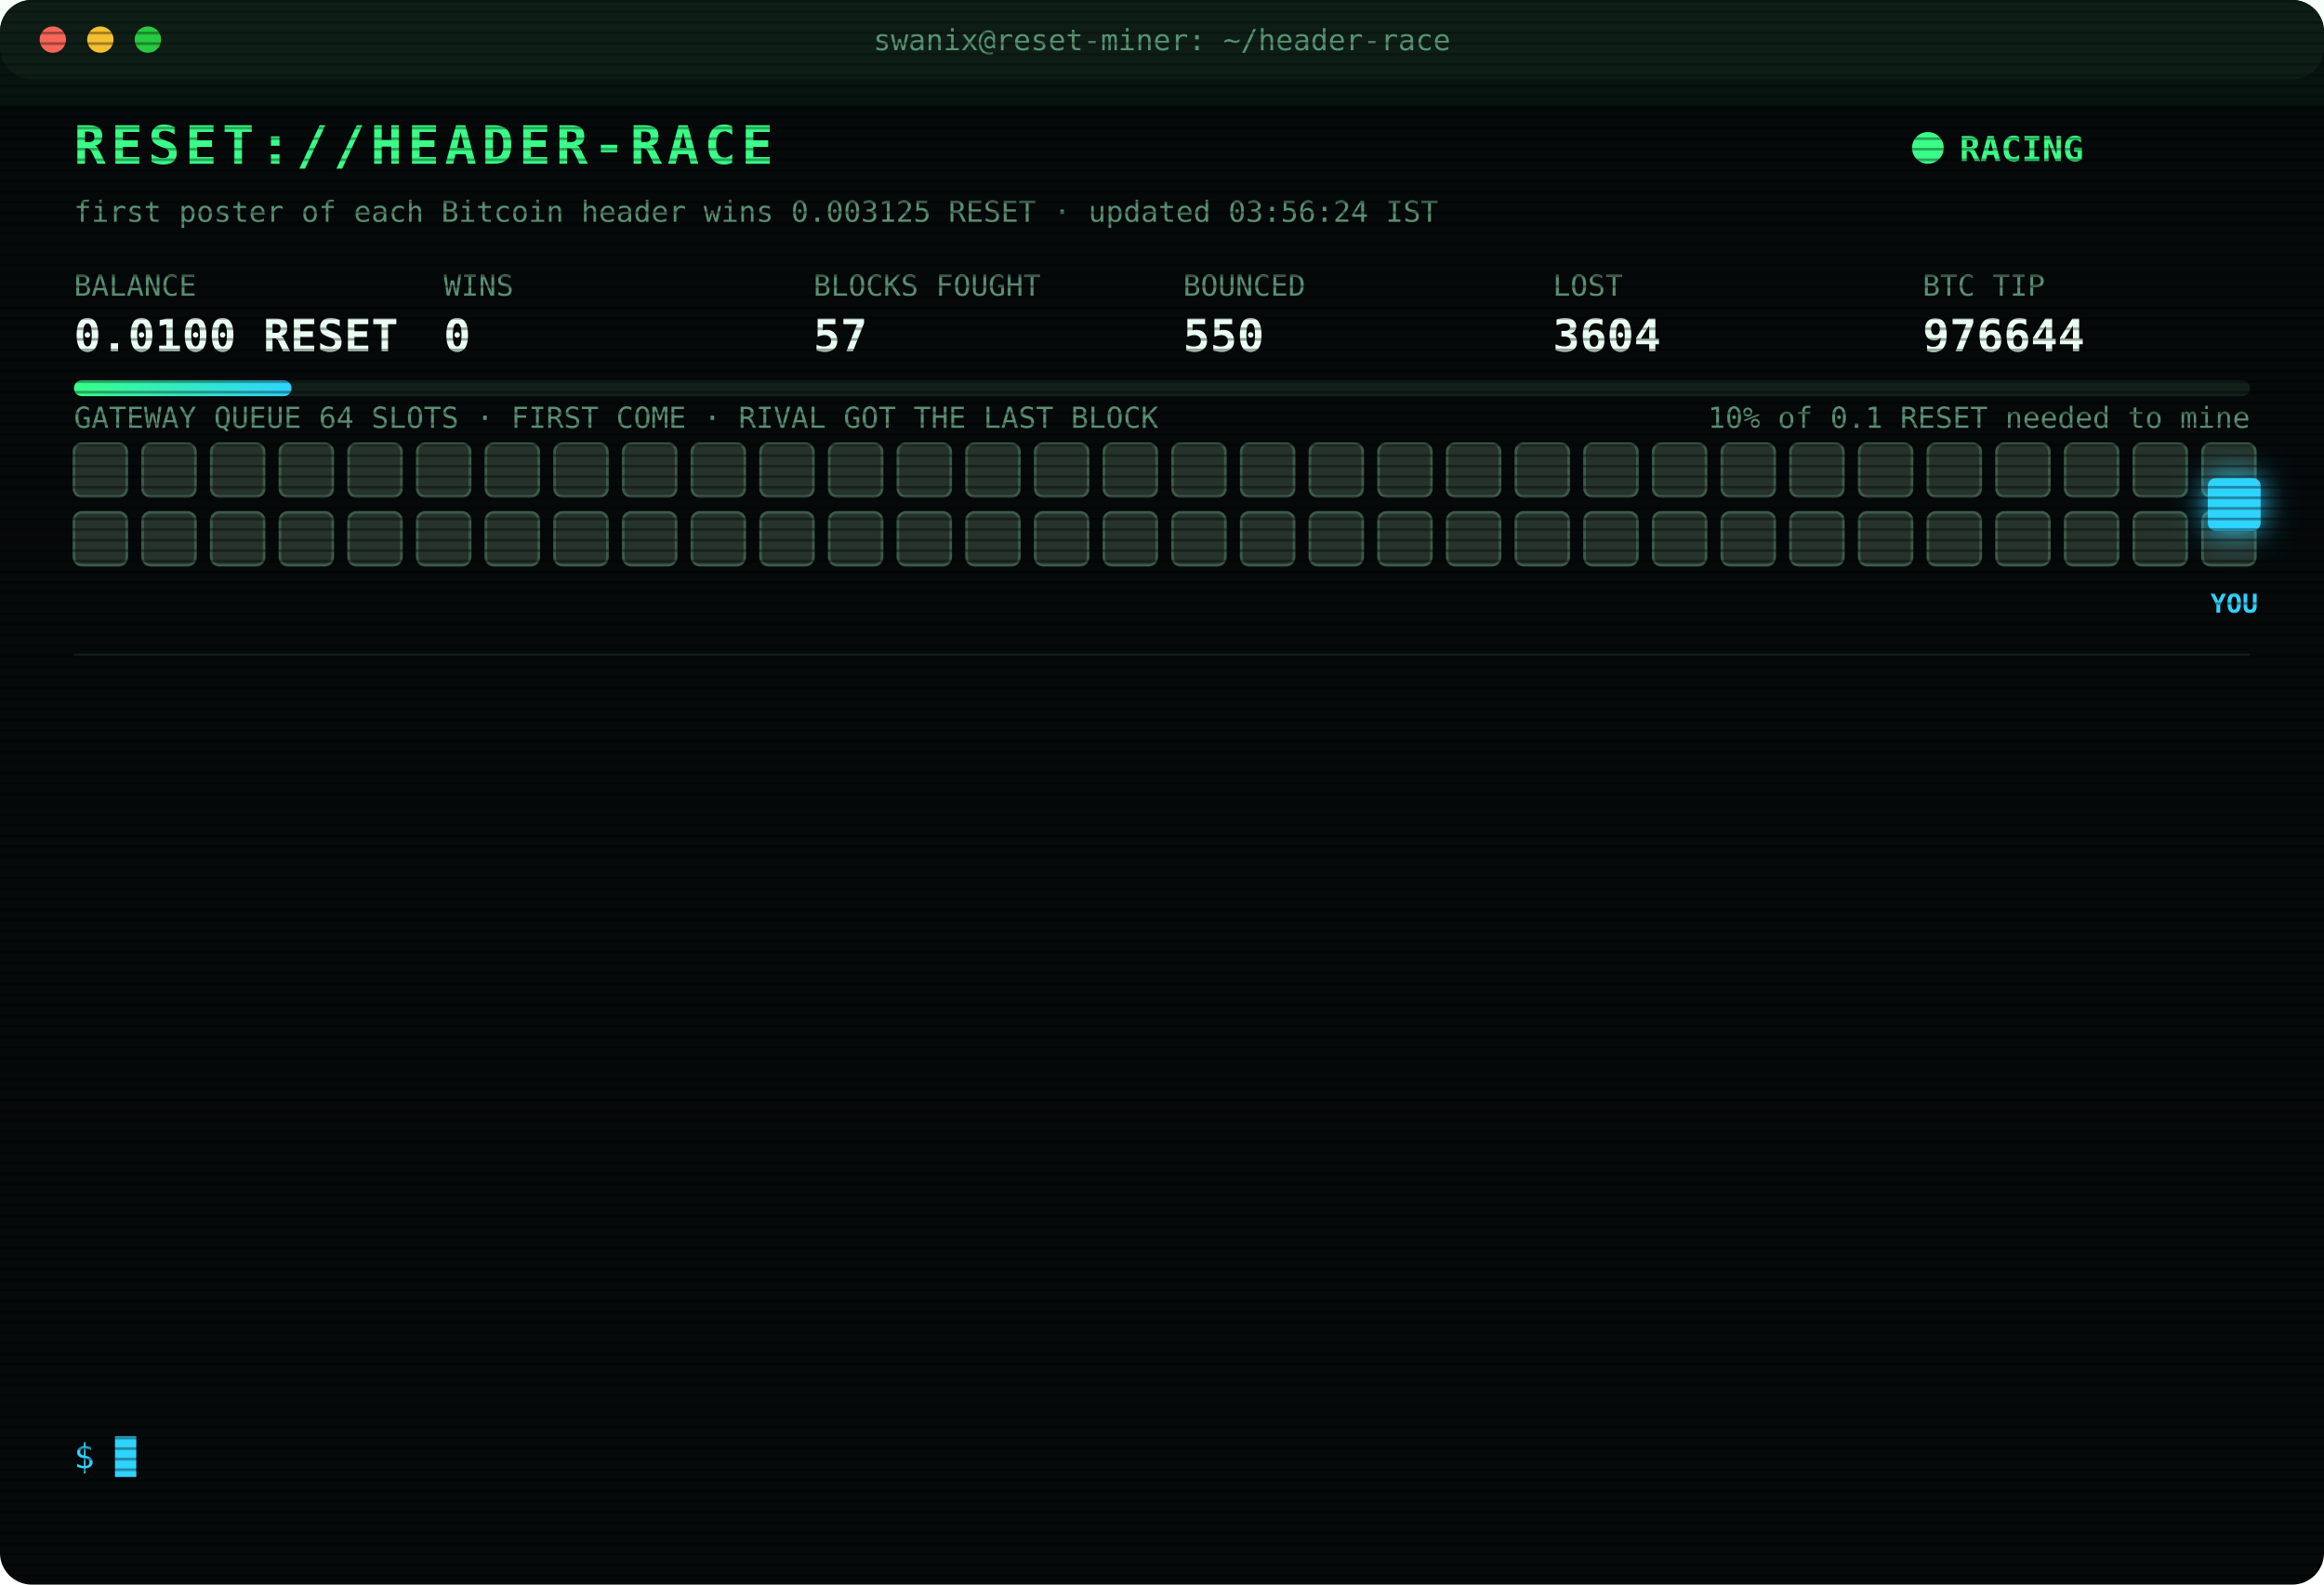
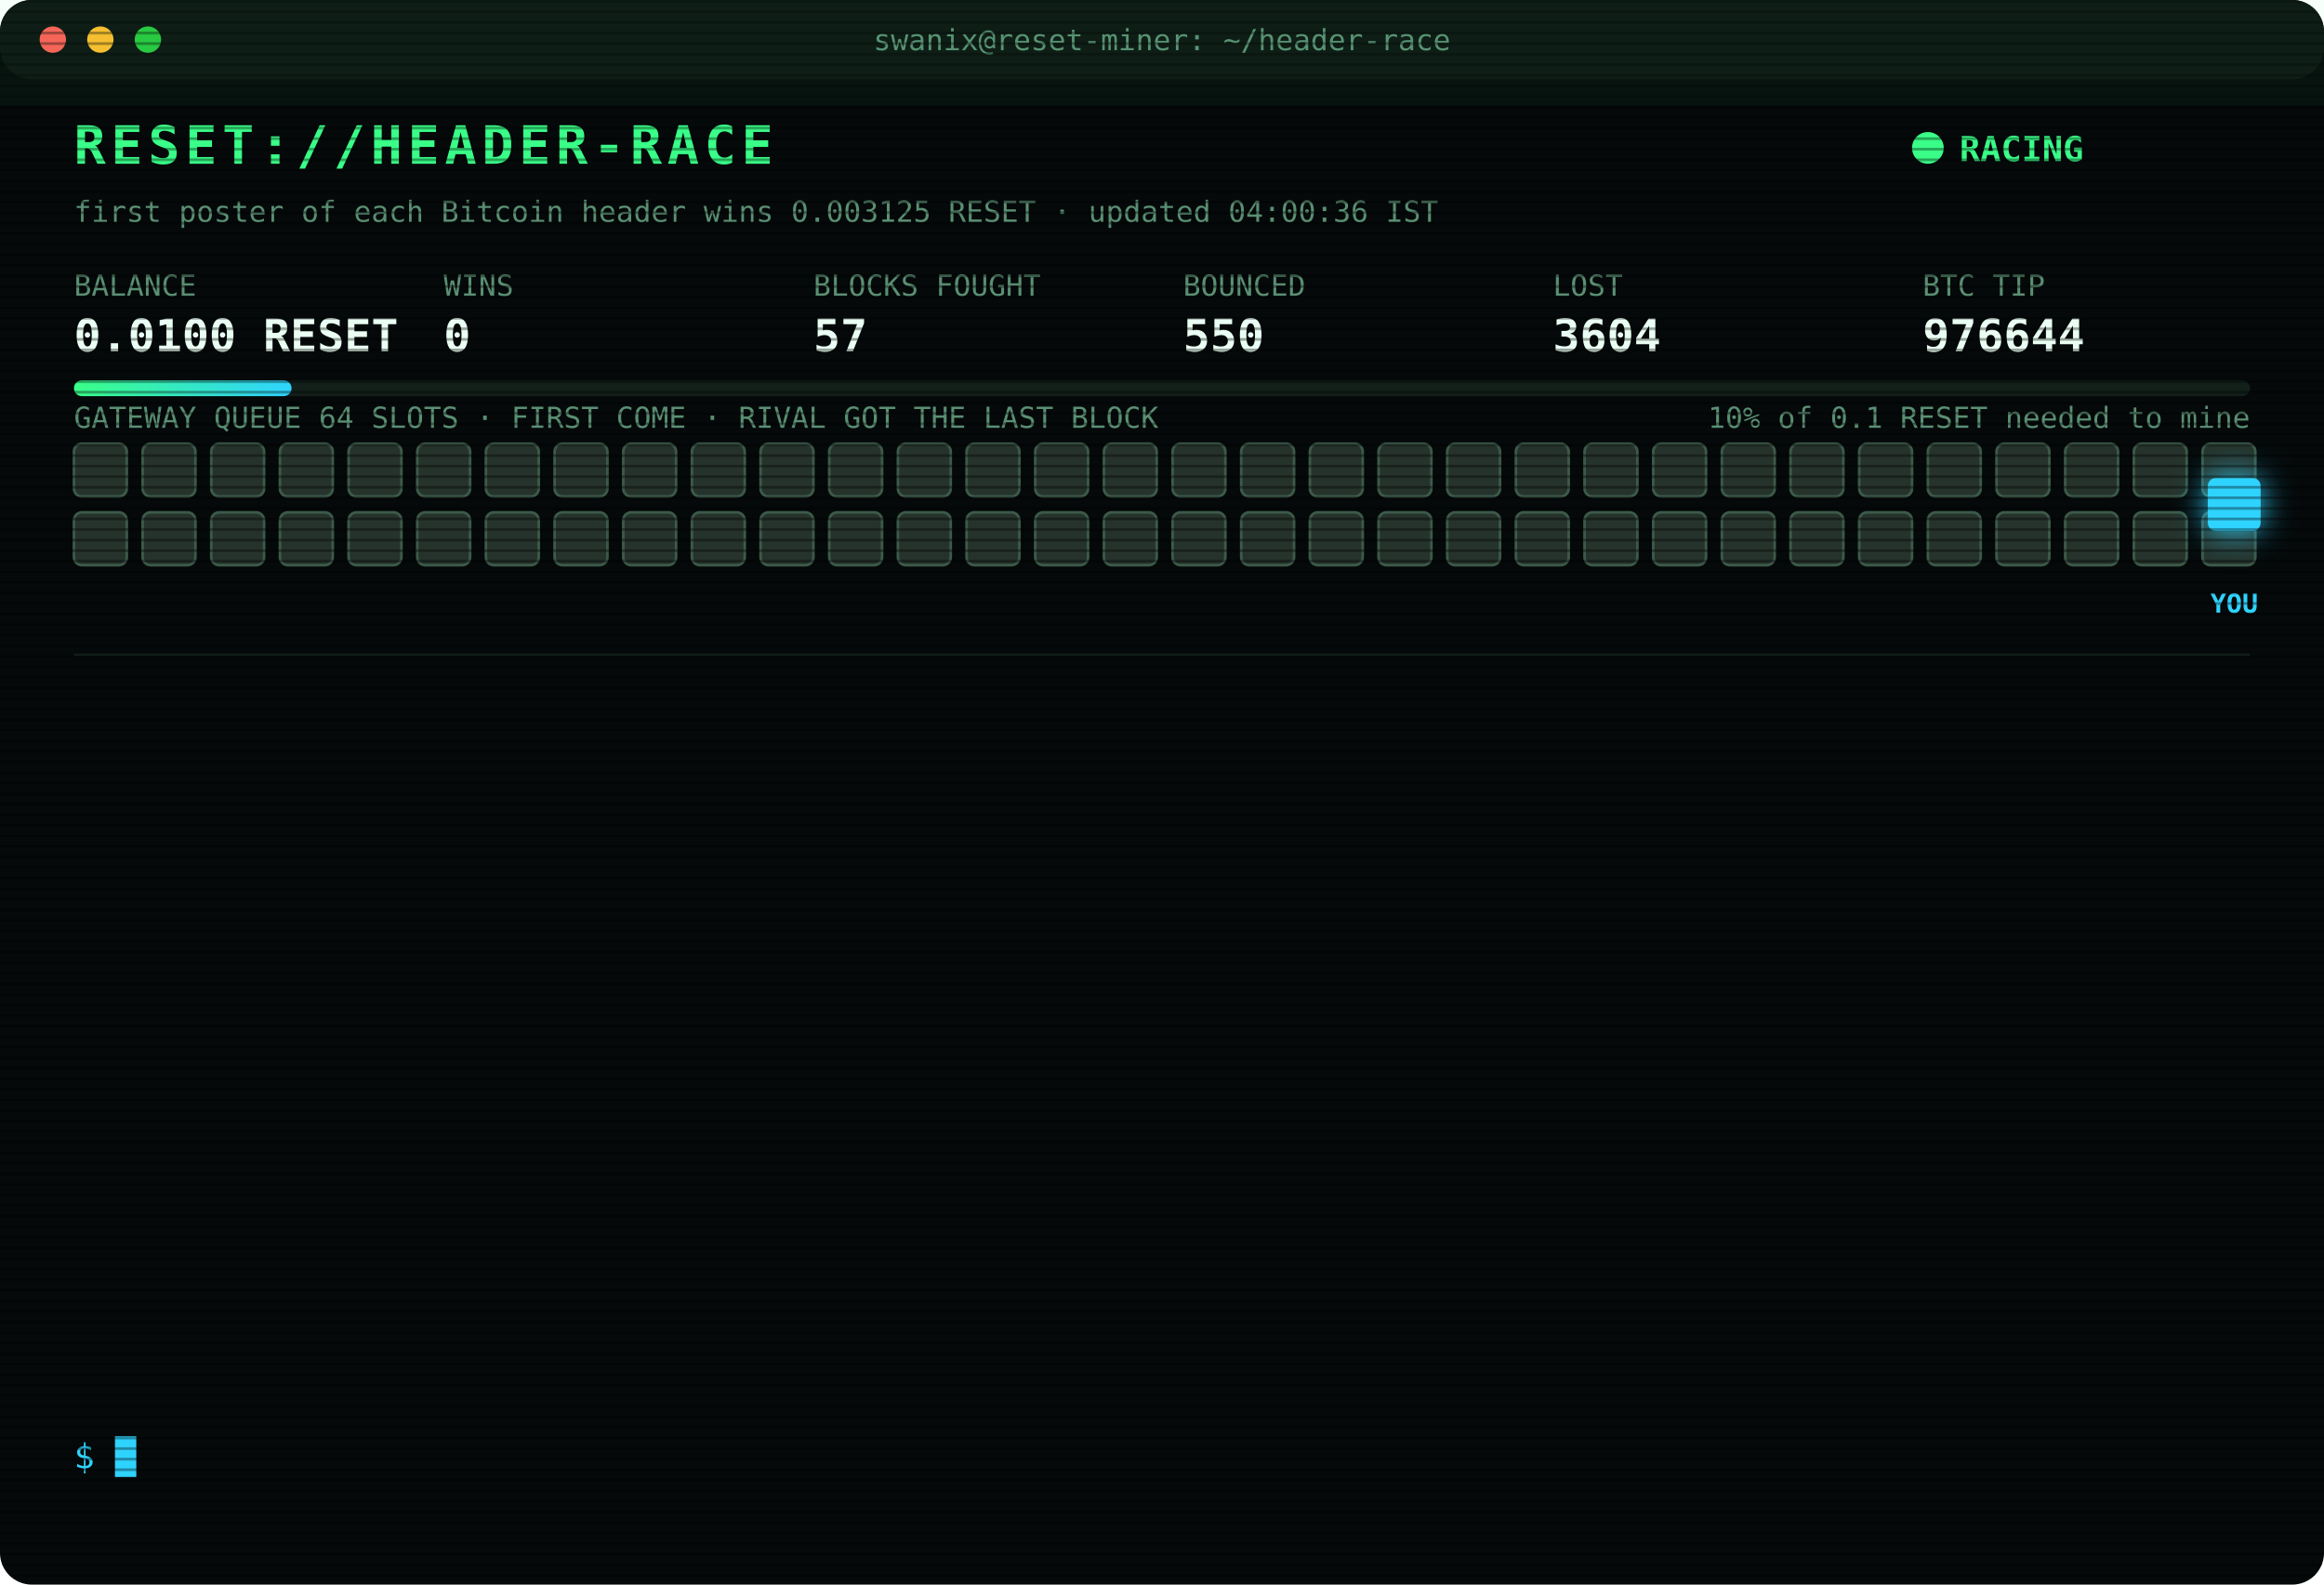
<svg xmlns="http://www.w3.org/2000/svg" width="880" height="600" viewBox="0 0 880 600" font-family="ui-monospace,SFMono-Regular,Menlo,Consolas,monospace">
  <style>
text{font-size:13px;fill:#7CFFB2}
.title{font-size:20px;font-weight:700;fill:#39FF88;letter-spacing:2px;animation:glitch 3s infinite steps(1)}
.sub{fill:#2fd3ff}.k{fill:#5a8f73;font-size:11px}.v{font-size:17px;font-weight:700;fill:#eafff3}
.ts{fill:#3f6b56}.boot{fill:#2fd3ff}.dim{fill:#5a8f73}.bad{fill:#ff4d6d}.warn{fill:#ffd23f}.mag{fill:#ff5cf0}.win{fill:#39FF88;font-weight:700}
.tag{font-size:10px;fill:#2fd3ff;font-weight:700}
.rival{fill:#26332c;stroke:#3c5a49;animation:jam 1.2s infinite alternate}
.idle{fill:#141c18;stroke:#22302a;animation:breathe 4s infinite}
.me{fill:#2fd3ff;filter:drop-shadow(0 0 6px #2fd3ff)}
.hover{animation:nudge 1.1s infinite ease-in-out}.bounce{animation:kick 1.4s infinite}
.ln{opacity:0;animation:in .4s forwards}
.cur{animation:blink 1s infinite steps(1)}
.scan{animation:scan 6s infinite linear}
.led{animation:blink 1.4s infinite}
@keyframes in{from{opacity:0;transform:translateX(-6px)}to{opacity:1;transform:none}}
@keyframes blink{50%{opacity:0}}
@keyframes jam{to{fill:#33463b}}
@keyframes breathe{50%{opacity:.4}}
@keyframes nudge{50%{transform:translateX(-10px)}}
@keyframes kick{0%,100%{transform:none}30%{transform:translateX(-14px)}55%{transform:translateX(10px) translateY(-6px)}}
@keyframes glitch{0%,92%{transform:none}93%{transform:translateX(2px);fill:#ff4d6d}95%{transform:translateX(-2px);fill:#2fd3ff}97%{transform:none}}
@keyframes scan{from{transform:translateY(-40px)}to{transform:translateY(600px)}}
</style>
  <defs>
    <pattern id="sl" width="4" height="4" patternUnits="userSpaceOnUse">
      <rect width="4" height="1" fill="#000" opacity=".35" />
    </pattern>
    <linearGradient id="bar">
      <stop offset="0" stop-color="#39FF88" />
      <stop offset="1" stop-color="#2fd3ff" />
    </linearGradient>
  </defs>
  <rect width="880" height="600" rx="12" fill="#05090a" />
  <rect width="880" height="30" rx="12" fill="#0d1512" />
  <circle cx="20" cy="15" r="5" fill="#ff5f57" />
  <circle cx="38" cy="15" r="5" fill="#febc2e" />
  <circle cx="56" cy="15" r="5" fill="#28c840" />
  <text x="440" y="19" text-anchor="middle" class="k">swanix@reset-miner: ~/header-race</text>
  <text x="28" y="62" class="title">RESET://HEADER-RACE</text>
  <circle class="led" cx="730" cy="56" r="6" fill="#39FF88" />
  <text x="742" y="61" class="win">RACING</text>
-   <text x="28" y="84" class="k">first poster of each Bitcoin header wins 0.003125 RESET · updated 03:56:24 IST</text>
+   <text x="28" y="84" class="k">first poster of each Bitcoin header wins 0.003125 RESET · updated 04:00:36 IST</text>
  <text x="28" y="112" class="k">BALANCE</text>
  <text x="28" y="133" class="v">0.0100 RESET</text>
  <text x="168" y="112" class="k">WINS</text>
  <text x="168" y="133" class="v">0</text>
  <text x="308" y="112" class="k">BLOCKS FOUGHT</text>
  <text x="308" y="133" class="v">57</text>
  <text x="448" y="112" class="k">BOUNCED</text>
  <text x="448" y="133" class="v">550</text>
  <text x="588" y="112" class="k">LOST</text>
  <text x="588" y="133" class="v">3604</text>
  <text x="728" y="112" class="k">BTC TIP</text>
  <text x="728" y="133" class="v">976644</text>
  <rect x="28" y="144" width="824" height="6" rx="3" fill="#13201a" />
  <rect x="28" y="144" width="82.4" height="6" rx="3" fill="url(#bar)" />
  <text x="852" y="162" text-anchor="end" class="k">10% of 0.1 RESET needed to mine</text>
  <text x="28" y="162" class="k">GATEWAY QUEUE 64 SLOTS · FIRST COME · RIVAL GOT THE LAST BLOCK</text>
  <rect class="rival" x="28" y="168" width="20" height="20" rx="3" style="animation-delay:0.00s" />
  <rect class="rival" x="54" y="168" width="20" height="20" rx="3" style="animation-delay:0.05s" />
  <rect class="rival" x="80" y="168" width="20" height="20" rx="3" style="animation-delay:0.10s" />
  <rect class="rival" x="106" y="168" width="20" height="20" rx="3" style="animation-delay:0.15s" />
  <rect class="rival" x="132" y="168" width="20" height="20" rx="3" style="animation-delay:0.20s" />
  <rect class="rival" x="158" y="168" width="20" height="20" rx="3" style="animation-delay:0.25s" />
  <rect class="rival" x="184" y="168" width="20" height="20" rx="3" style="animation-delay:0.30s" />
  <rect class="rival" x="210" y="168" width="20" height="20" rx="3" style="animation-delay:0.35s" />
  <rect class="rival" x="236" y="168" width="20" height="20" rx="3" style="animation-delay:0.40s" />
  <rect class="rival" x="262" y="168" width="20" height="20" rx="3" style="animation-delay:0.45s" />
  <rect class="rival" x="288" y="168" width="20" height="20" rx="3" style="animation-delay:0.50s" />
  <rect class="rival" x="314" y="168" width="20" height="20" rx="3" style="animation-delay:0.55s" />
  <rect class="rival" x="340" y="168" width="20" height="20" rx="3" style="animation-delay:0.60s" />
  <rect class="rival" x="366" y="168" width="20" height="20" rx="3" style="animation-delay:0.65s" />
  <rect class="rival" x="392" y="168" width="20" height="20" rx="3" style="animation-delay:0.70s" />
  <rect class="rival" x="418" y="168" width="20" height="20" rx="3" style="animation-delay:0.75s" />
  <rect class="rival" x="444" y="168" width="20" height="20" rx="3" style="animation-delay:0.80s" />
  <rect class="rival" x="470" y="168" width="20" height="20" rx="3" style="animation-delay:0.85s" />
  <rect class="rival" x="496" y="168" width="20" height="20" rx="3" style="animation-delay:0.90s" />
  <rect class="rival" x="522" y="168" width="20" height="20" rx="3" style="animation-delay:0.95s" />
  <rect class="rival" x="548" y="168" width="20" height="20" rx="3" style="animation-delay:1.00s" />
  <rect class="rival" x="574" y="168" width="20" height="20" rx="3" style="animation-delay:1.05s" />
  <rect class="rival" x="600" y="168" width="20" height="20" rx="3" style="animation-delay:1.10s" />
  <rect class="rival" x="626" y="168" width="20" height="20" rx="3" style="animation-delay:1.15s" />
  <rect class="rival" x="652" y="168" width="20" height="20" rx="3" style="animation-delay:1.20s" />
  <rect class="rival" x="678" y="168" width="20" height="20" rx="3" style="animation-delay:1.25s" />
  <rect class="rival" x="704" y="168" width="20" height="20" rx="3" style="animation-delay:1.30s" />
  <rect class="rival" x="730" y="168" width="20" height="20" rx="3" style="animation-delay:1.35s" />
  <rect class="rival" x="756" y="168" width="20" height="20" rx="3" style="animation-delay:1.40s" />
  <rect class="rival" x="782" y="168" width="20" height="20" rx="3" style="animation-delay:1.45s" />
  <rect class="rival" x="808" y="168" width="20" height="20" rx="3" style="animation-delay:1.50s" />
  <rect class="rival" x="834" y="168" width="20" height="20" rx="3" style="animation-delay:1.55s" />
  <rect class="rival" x="28" y="194" width="20" height="20" rx="3" style="animation-delay:1.60s" />
  <rect class="rival" x="54" y="194" width="20" height="20" rx="3" style="animation-delay:1.65s" />
  <rect class="rival" x="80" y="194" width="20" height="20" rx="3" style="animation-delay:1.70s" />
  <rect class="rival" x="106" y="194" width="20" height="20" rx="3" style="animation-delay:1.75s" />
  <rect class="rival" x="132" y="194" width="20" height="20" rx="3" style="animation-delay:1.80s" />
  <rect class="rival" x="158" y="194" width="20" height="20" rx="3" style="animation-delay:1.85s" />
  <rect class="rival" x="184" y="194" width="20" height="20" rx="3" style="animation-delay:1.90s" />
  <rect class="rival" x="210" y="194" width="20" height="20" rx="3" style="animation-delay:1.95s" />
  <rect class="rival" x="236" y="194" width="20" height="20" rx="3" style="animation-delay:2.00s" />
  <rect class="rival" x="262" y="194" width="20" height="20" rx="3" style="animation-delay:2.05s" />
  <rect class="rival" x="288" y="194" width="20" height="20" rx="3" style="animation-delay:2.10s" />
  <rect class="rival" x="314" y="194" width="20" height="20" rx="3" style="animation-delay:2.15s" />
  <rect class="rival" x="340" y="194" width="20" height="20" rx="3" style="animation-delay:2.20s" />
  <rect class="rival" x="366" y="194" width="20" height="20" rx="3" style="animation-delay:2.25s" />
  <rect class="rival" x="392" y="194" width="20" height="20" rx="3" style="animation-delay:2.30s" />
  <rect class="rival" x="418" y="194" width="20" height="20" rx="3" style="animation-delay:2.35s" />
  <rect class="rival" x="444" y="194" width="20" height="20" rx="3" style="animation-delay:2.40s" />
  <rect class="rival" x="470" y="194" width="20" height="20" rx="3" style="animation-delay:2.45s" />
  <rect class="rival" x="496" y="194" width="20" height="20" rx="3" style="animation-delay:2.50s" />
  <rect class="rival" x="522" y="194" width="20" height="20" rx="3" style="animation-delay:2.55s" />
  <rect class="rival" x="548" y="194" width="20" height="20" rx="3" style="animation-delay:2.60s" />
  <rect class="rival" x="574" y="194" width="20" height="20" rx="3" style="animation-delay:2.65s" />
  <rect class="rival" x="600" y="194" width="20" height="20" rx="3" style="animation-delay:2.70s" />
  <rect class="rival" x="626" y="194" width="20" height="20" rx="3" style="animation-delay:2.75s" />
  <rect class="rival" x="652" y="194" width="20" height="20" rx="3" style="animation-delay:2.80s" />
  <rect class="rival" x="678" y="194" width="20" height="20" rx="3" style="animation-delay:2.85s" />
  <rect class="rival" x="704" y="194" width="20" height="20" rx="3" style="animation-delay:2.90s" />
  <rect class="rival" x="730" y="194" width="20" height="20" rx="3" style="animation-delay:2.95s" />
  <rect class="rival" x="756" y="194" width="20" height="20" rx="3" style="animation-delay:3.00s" />
  <rect class="rival" x="782" y="194" width="20" height="20" rx="3" style="animation-delay:3.05s" />
  <rect class="rival" x="808" y="194" width="20" height="20" rx="3" style="animation-delay:3.10s" />
  <rect class="rival" x="834" y="194" width="20" height="20" rx="3" style="animation-delay:3.15s" />
  <g class="hover">
    <rect class="me" x="836" y="181" width="20" height="20" rx="3" />
    <text class="tag" x="846" y="232" text-anchor="middle">YOU</text>
  </g>
  <line x1="28" x2="852" y1="248" y2="248" stroke="#13201a" />
  <g class="ln" style="animation-delay:0.40s">
    <text x="28" y="270" class="ts">02:21:28</text>
    <text x="104" y="270" class="bad">[LOST] #976635 taken by a rival miner</text>
  </g>
  <g class="ln" style="animation-delay:0.65s">
    <text x="28" y="292" class="ts">02:53:02</text>
    <text x="104" y="292" class="bad">[LOST] #976636 taken by a rival miner</text>
  </g>
  <g class="ln" style="animation-delay:0.90s">
    <text x="28" y="314" class="ts">03:15:50</text>
    <text x="104" y="314" class="bad">[LOST] #976637 taken by a rival miner</text>
  </g>
  <g class="ln" style="animation-delay:1.15s">
    <text x="28" y="336" class="ts">03:26:21</text>
    <text x="104" y="336" class="bad">[LOST] #976638 taken by a rival miner</text>
  </g>
  <g class="ln" style="animation-delay:1.40s">
    <text x="28" y="358" class="ts">03:26:27</text>
    <text x="104" y="358" class="bad">[REJECTED] #976639 The network already has these headers.</text>
  </g>
  <g class="ln" style="animation-delay:1.65s">
    <text x="28" y="380" class="ts">03:26:27</text>
    <text x="104" y="380" class="bad">[REJECTED] #976639 The network already has these headers.</text>
  </g>
  <g class="ln" style="animation-delay:1.90s">
    <text x="28" y="402" class="ts">03:26:27</text>
    <text x="104" y="402" class="bad">[LOST] #976639 taken by a rival miner</text>
  </g>
  <g class="ln" style="animation-delay:2.15s">
    <text x="28" y="424" class="ts">03:26:33</text>
    <text x="104" y="424" class="bad">[REJECTED] #976640 The network already has these headers.</text>
  </g>
  <g class="ln" style="animation-delay:2.40s">
    <text x="28" y="446" class="ts">03:26:33</text>
    <text x="104" y="446" class="bad">[LOST] #976640 taken by a rival miner</text>
  </g>
  <g class="ln" style="animation-delay:2.65s">
    <text x="28" y="468" class="ts">03:31:37</text>
    <text x="104" y="468" class="bad">[LOST] #976641 taken by a rival miner</text>
  </g>
  <g class="ln" style="animation-delay:2.90s">
    <text x="28" y="490" class="ts">03:35:14</text>
    <text x="104" y="490" class="bad">[LOST] #976642 taken by a rival miner</text>
  </g>
  <g class="ln" style="animation-delay:3.15s">
    <text x="28" y="512" class="ts">03:42:38</text>
    <text x="104" y="512" class="bad">[LOST] #976643 taken by a rival miner</text>
  </g>
  <g class="ln" style="animation-delay:3.40s">
    <text x="28" y="534" class="ts">03:56:24</text>
    <text x="104" y="534" class="bad">[LOST] #976644 taken by a rival miner</text>
  </g>
  <text x="28" y="556" class="sub">$ <tspan class="cur">█</tspan>
  </text>
  <rect width="880" height="600" rx="12" fill="url(#sl)" pointer-events="none" />
  <rect class="scan" width="880" height="40" fill="#39FF88" opacity=".04" />
</svg>
